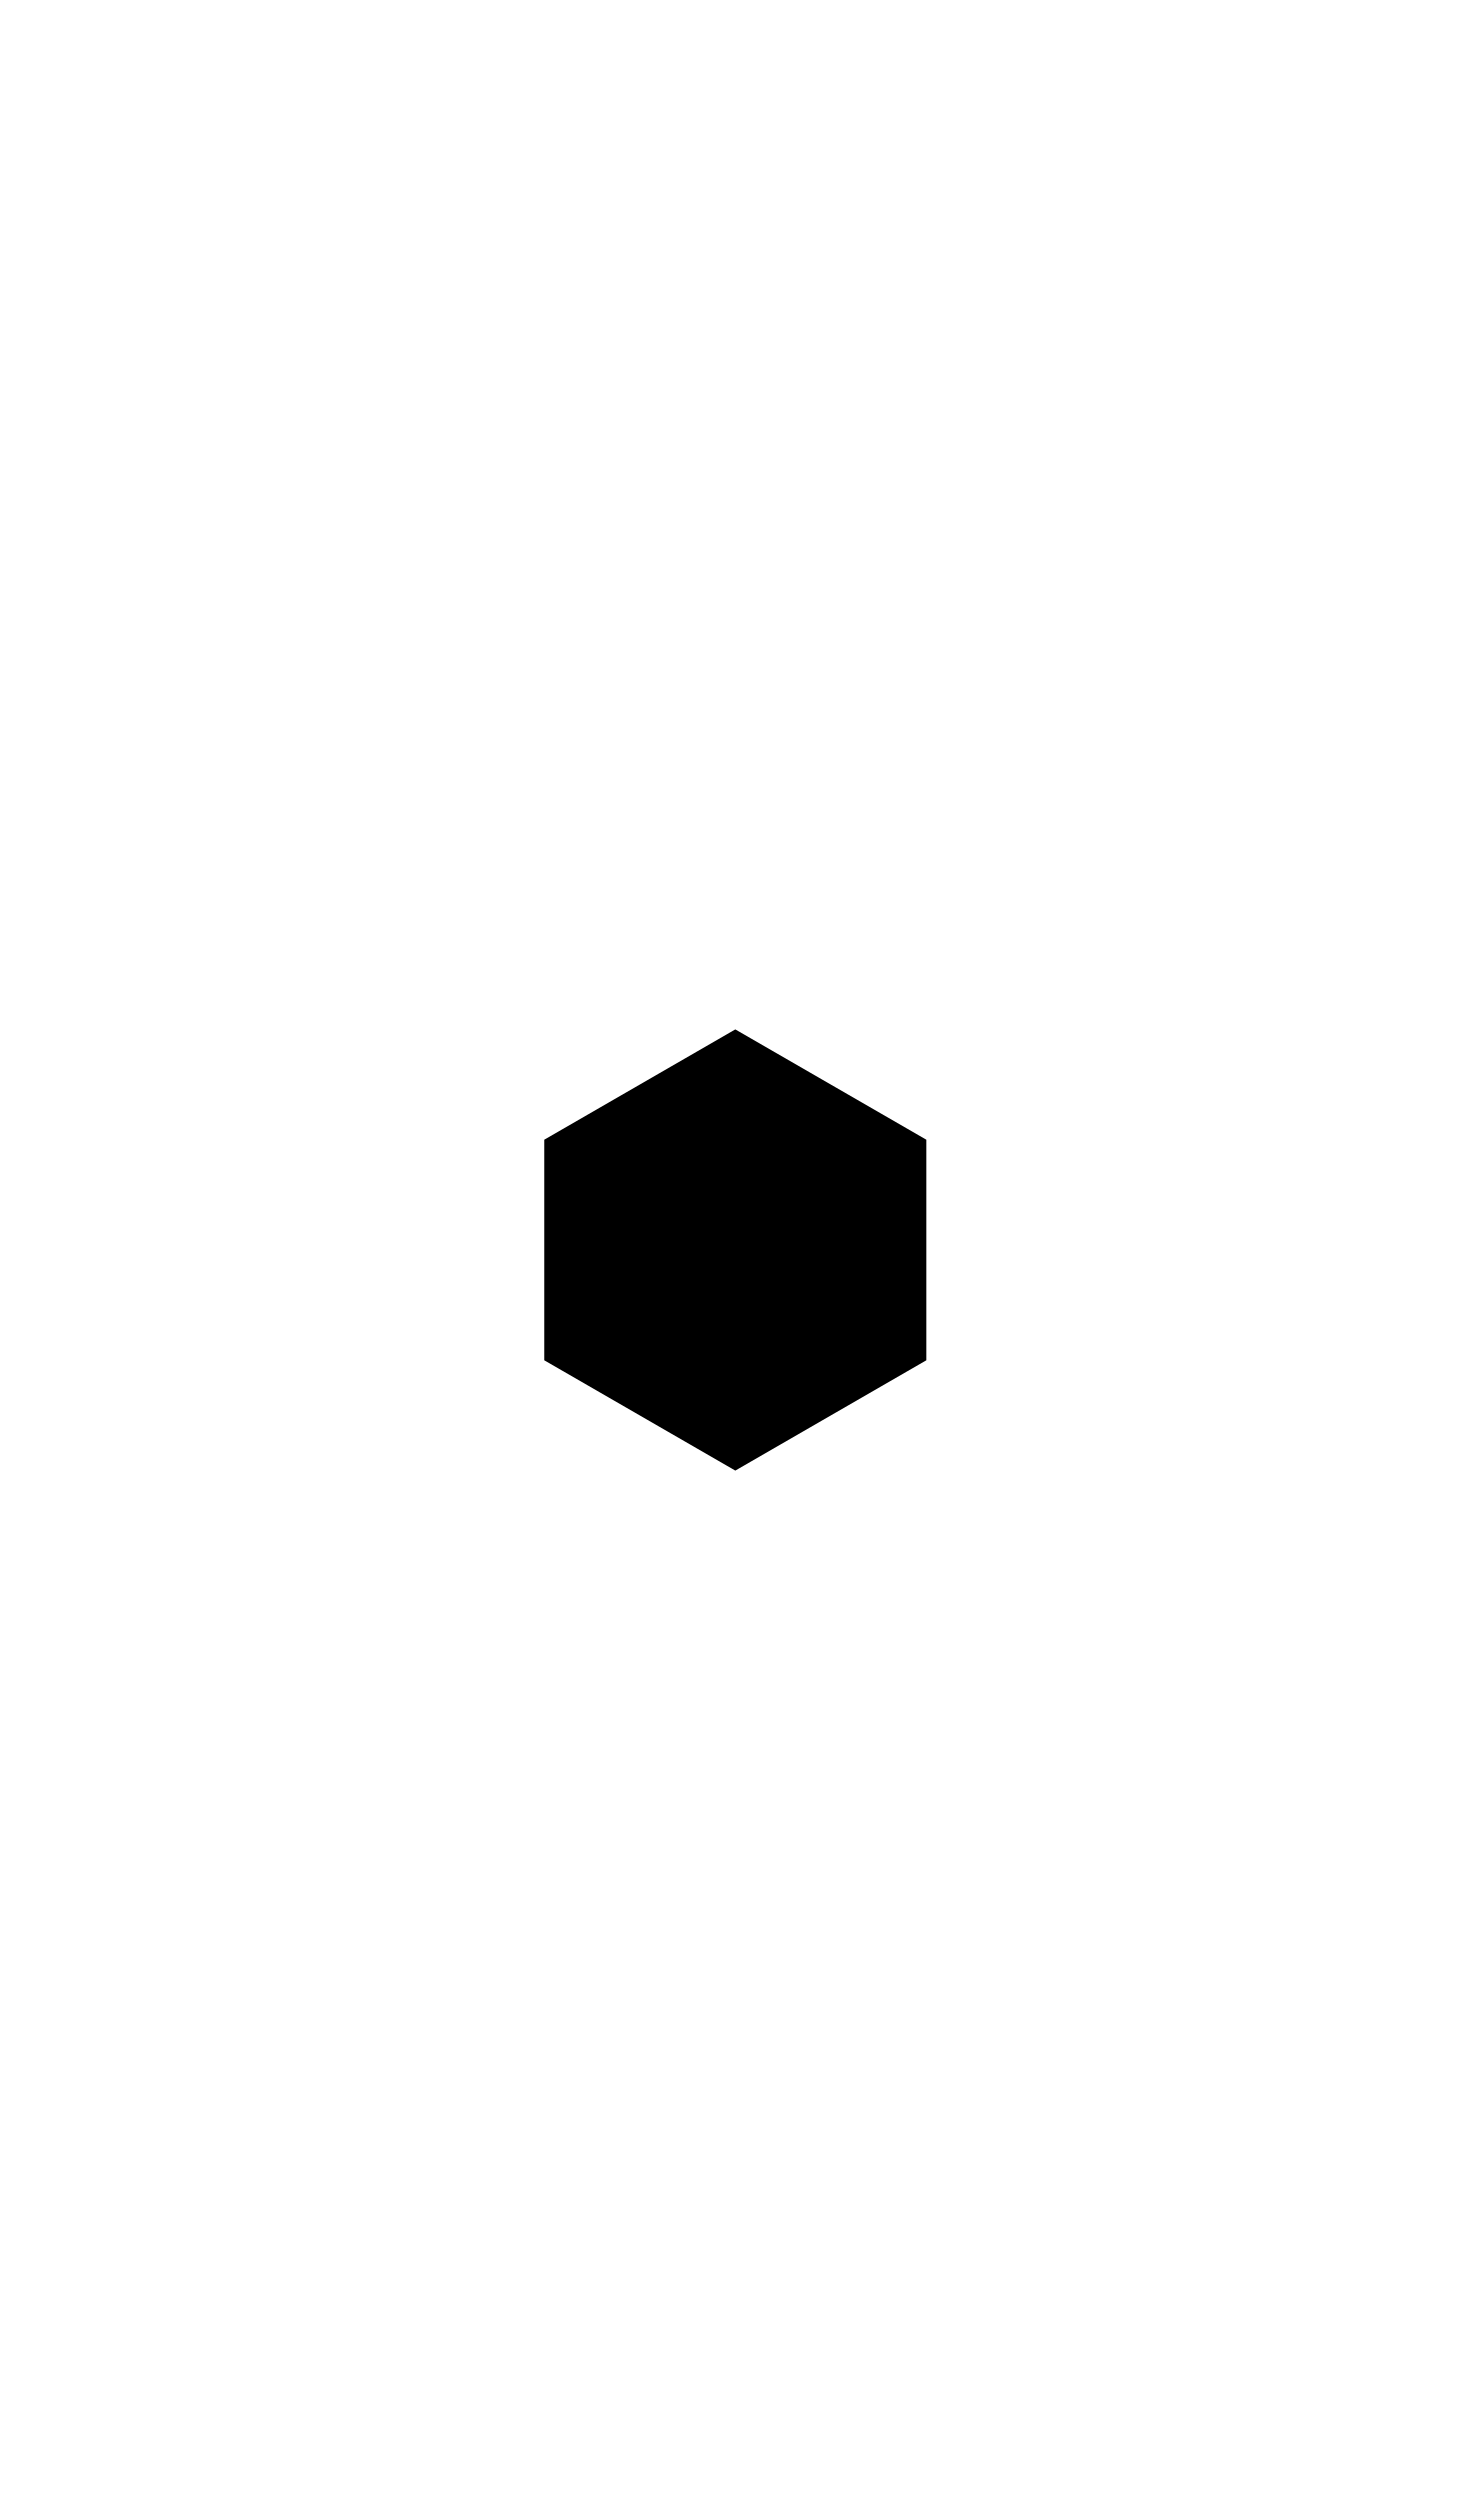
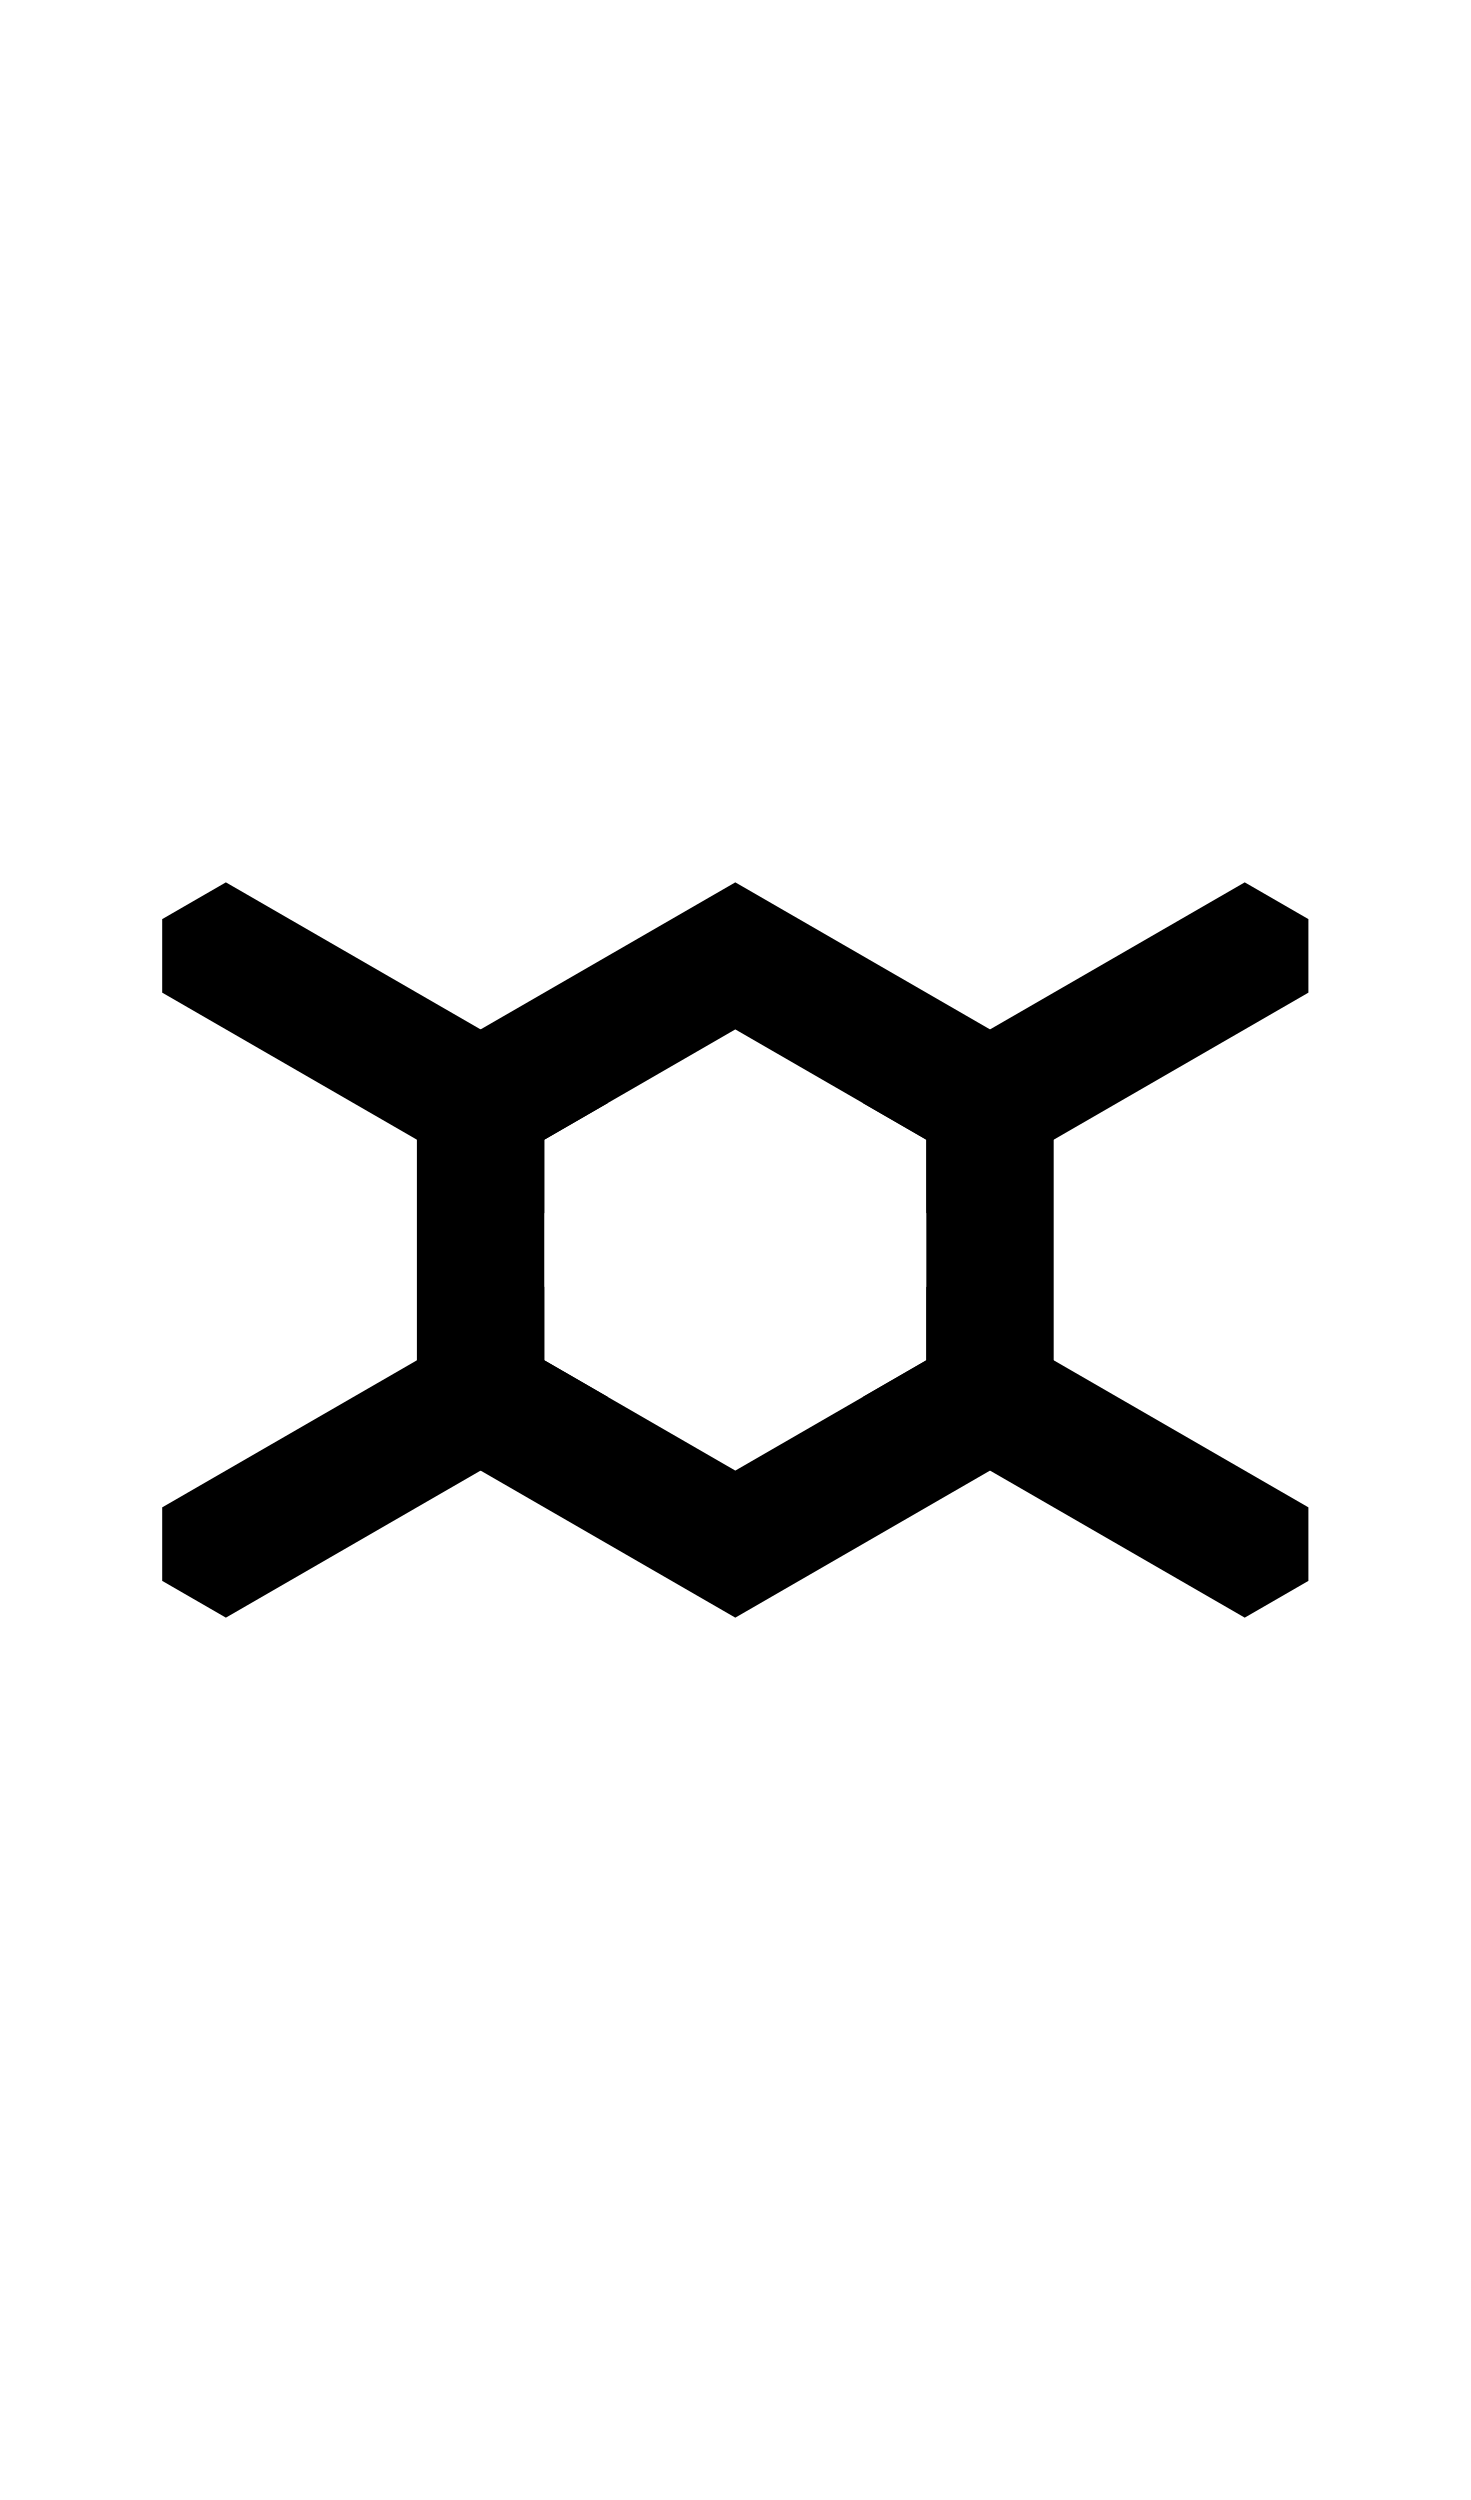
- <svg xmlns="http://www.w3.org/2000/svg" width="500" height="850">
-   <path d="m 250,350 64.951,37.5 v 75 L 250,500 185.049,462.5 v -75 z" />
+ <svg xmlns="http://www.w3.org/2000/svg" width="500" height="850" version="1.1" id="svg2">
+   <defs id="defs2" />
+   <path id="path7" d="M 76.795 300 L 55.145 312.5 L 55.145 337.5 L 185.049 412.5 L 185.049 387.5 L 206.699 375 L 76.795 300 z M 423.205 300 L 293.301 375 L 314.951 387.5 L 314.951 412.5 L 444.855 337.5 L 444.855 312.5 L 423.205 300 z M 185.049 437.5 L 55.146 512.5 L 55.146 537.5 L 76.797 550 L 206.699 475 L 185.049 462.5 L 185.049 437.5 z M 314.951 437.5 L 314.951 462.5 L 293.301 475 L 423.203 550 L 444.854 537.5 L 444.854 512.5 L 314.951 437.5 z " />
+   <path d="m250 300-108.254 62.5v125L250 550l108.254-62.5v-125zm0 50 64.951 37.5v75L250 500l-64.951-37.5v-75z" />
</svg>
